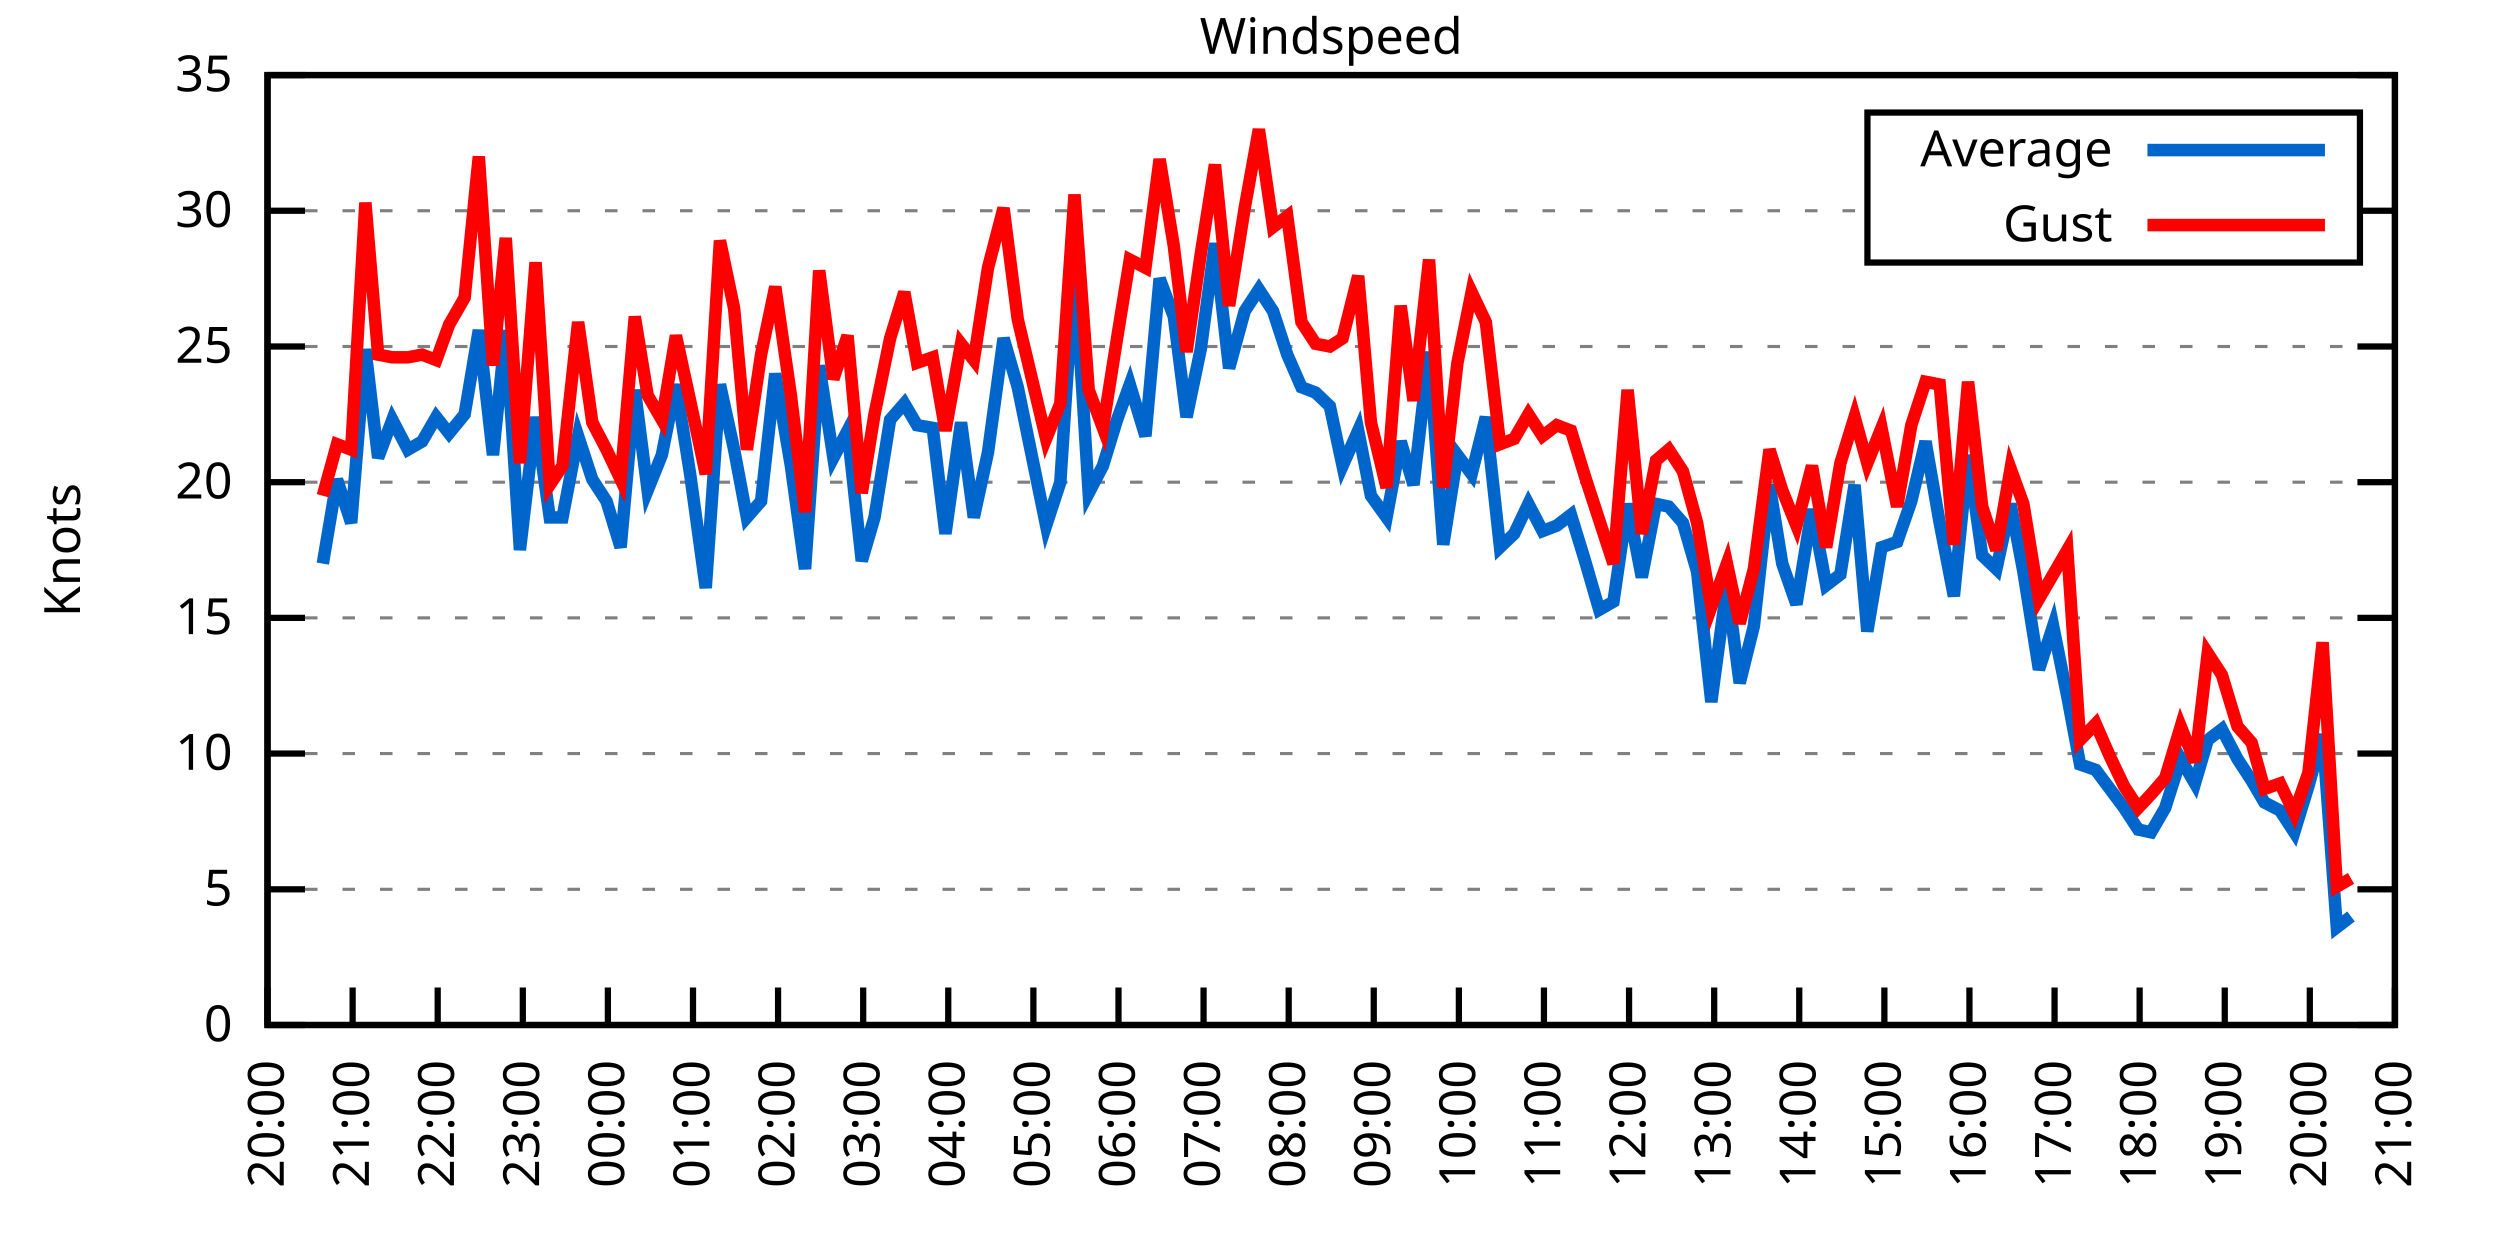
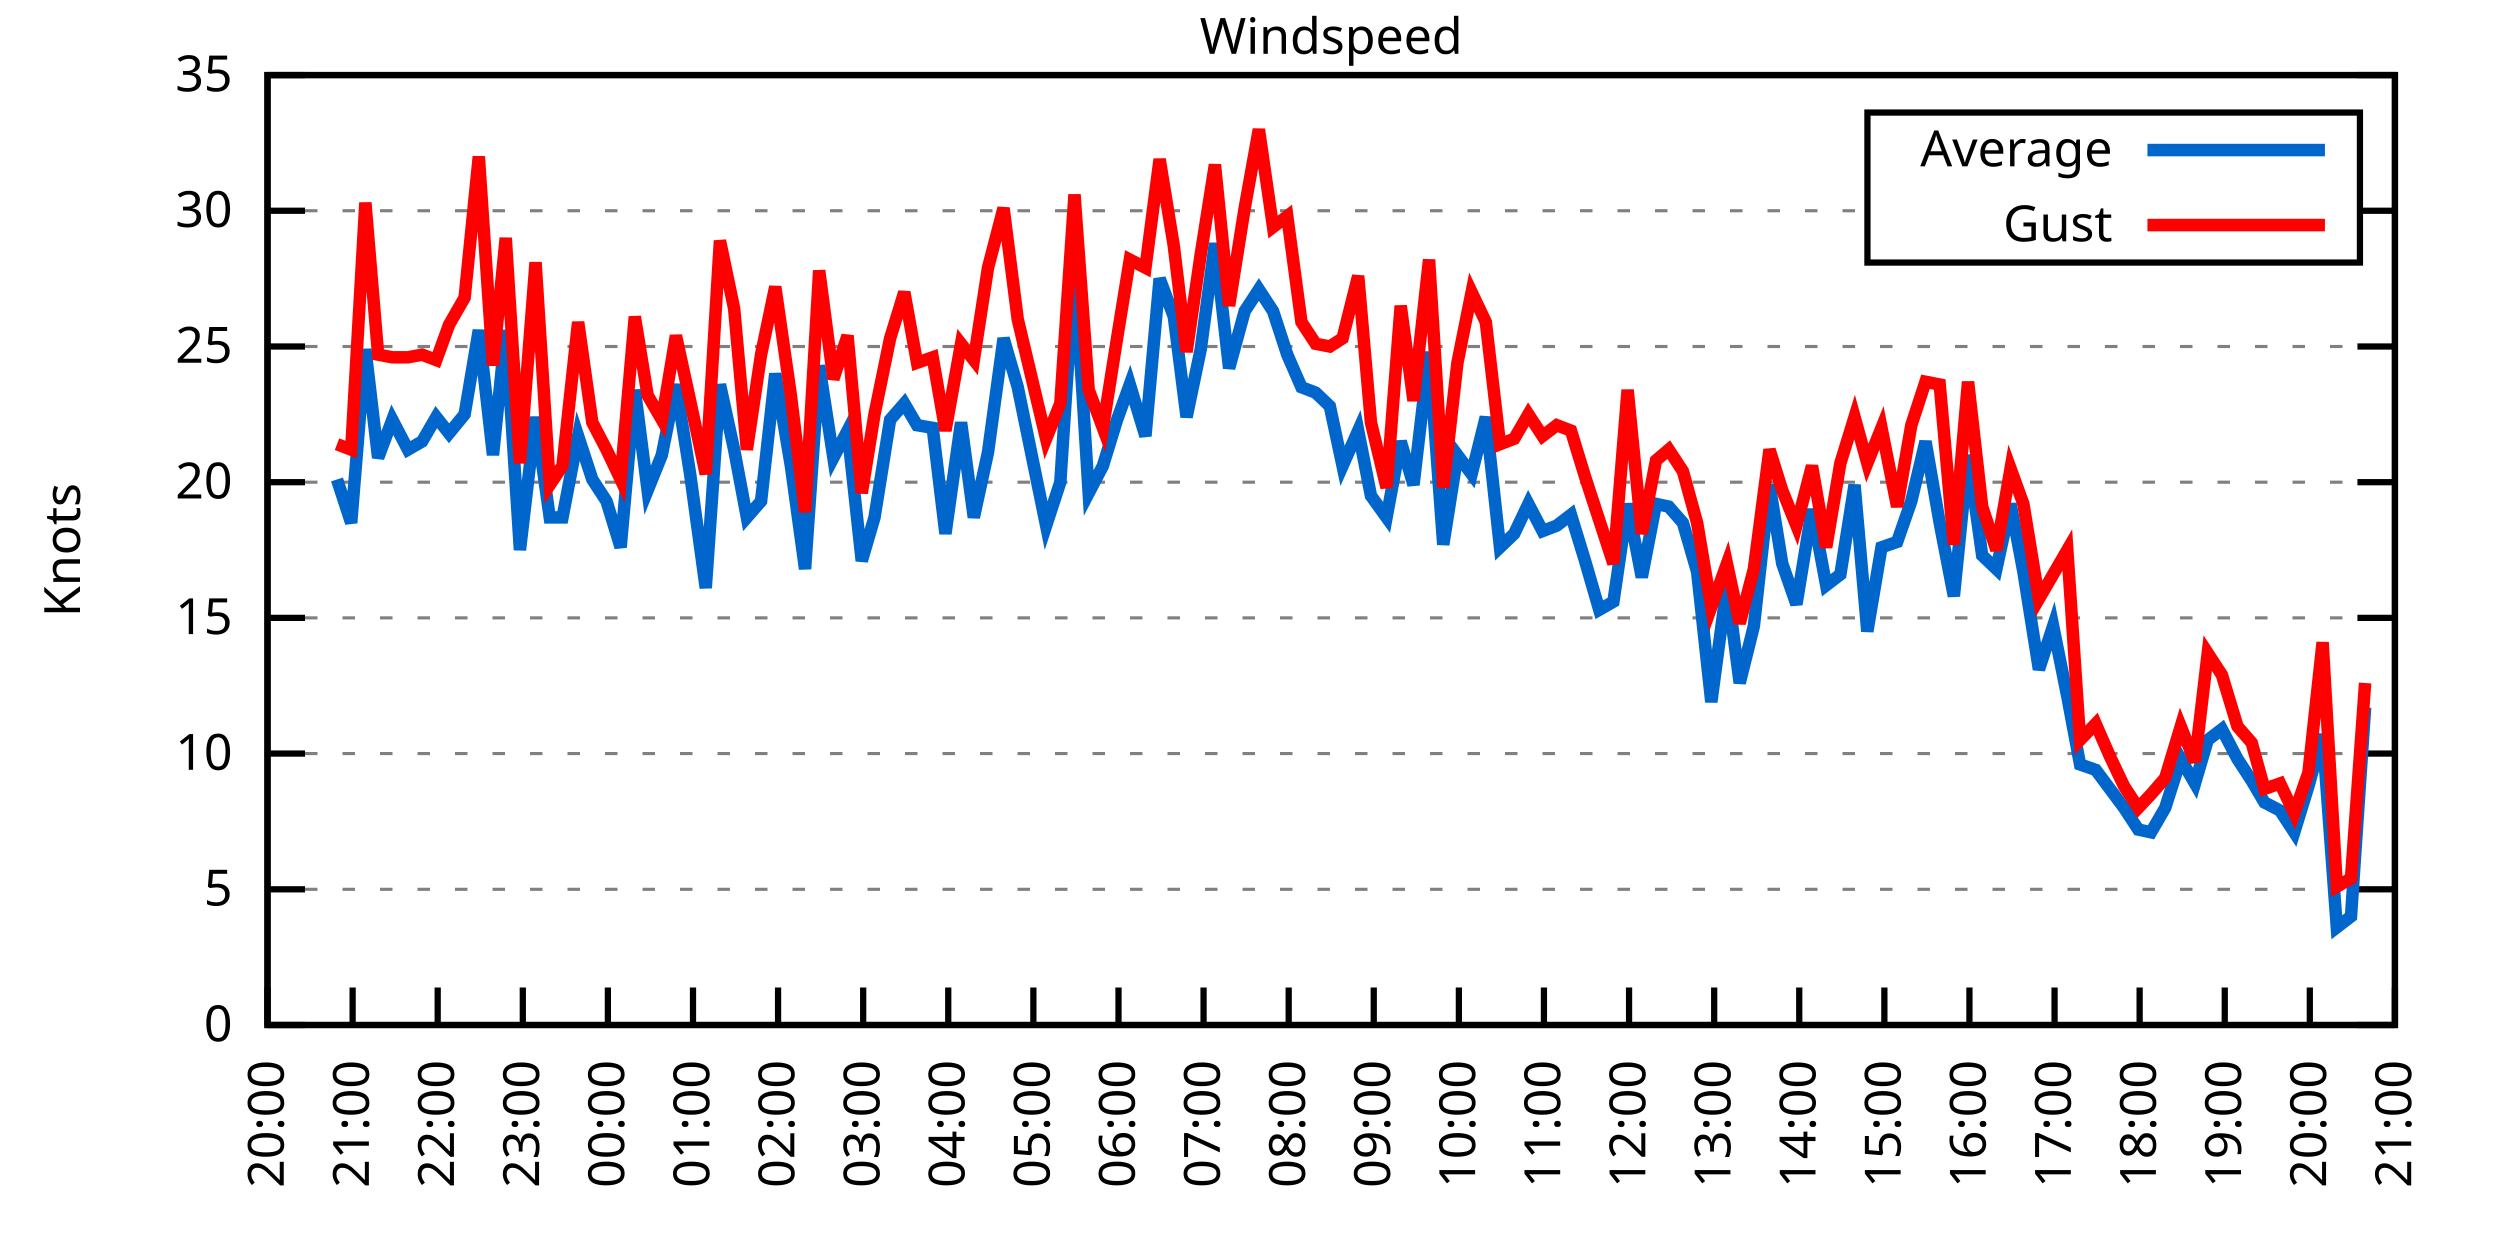
<svg xmlns="http://www.w3.org/2000/svg" xmlns:xlink="http://www.w3.org/1999/xlink" width="400" height="200" viewBox="0 0 400 200">
  <g id="gnuplot_canvas">
    <rect x="0" y="0" width="400" height="200" fill="none" />
    <defs>
      <circle id="gpDot" r="0.5" stroke-width="0.5" stroke="currentColor" />
      <path id="gpPt0" stroke-width="0.333" stroke="currentColor" d="M-1,0 h2 M0,-1 v2" />
      <path id="gpPt1" stroke-width="0.333" stroke="currentColor" d="M-1,-1 L1,1 M1,-1 L-1,1" />
      <path id="gpPt2" stroke-width="0.333" stroke="currentColor" d="M-1,0 L1,0 M0,-1 L0,1 M-1,-1 L1,1 M-1,1 L1,-1" />
      <rect id="gpPt3" stroke-width="0.333" stroke="currentColor" x="-1" y="-1" width="2" height="2" />
      <rect id="gpPt4" stroke-width="0.333" stroke="currentColor" fill="currentColor" x="-1" y="-1" width="2" height="2" />
      <circle id="gpPt5" stroke-width="0.333" stroke="currentColor" cx="0" cy="0" r="1" />
      <use xlink:href="#gpPt5" id="gpPt6" fill="currentColor" stroke="none" />
      <path id="gpPt7" stroke-width="0.333" stroke="currentColor" d="M0,-1.33 L-1.33,0.67 L1.33,0.67 z" />
      <use xlink:href="#gpPt7" id="gpPt8" fill="currentColor" stroke="none" />
      <use xlink:href="#gpPt7" id="gpPt9" stroke="currentColor" transform="rotate(180)" />
      <use xlink:href="#gpPt9" id="gpPt10" fill="currentColor" stroke="none" />
      <use xlink:href="#gpPt3" id="gpPt11" stroke="currentColor" transform="rotate(45)" />
      <use xlink:href="#gpPt11" id="gpPt12" fill="currentColor" stroke="none" />
      <path id="gpPt13" stroke-width="0.333" stroke="currentColor" d="M0,1.330 L1.265,0.411 L0.782,-1.067 L-0.782,-1.076 L-1.265,0.411 z" />
      <use xlink:href="#gpPt13" id="gpPt14" fill="currentColor" stroke="none" />
      <filter id="textbox" filterUnits="objectBoundingBox" x="0" y="0" height="1" width="1">
        <feFlood flood-color="white" flood-opacity="1" result="bgnd" />
        <feComposite in="SourceGraphic" in2="bgnd" operator="atop" />
      </filter>
      <filter id="greybox" filterUnits="objectBoundingBox" x="0" y="0" height="1" width="1">
        <feFlood flood-color="lightgrey" flood-opacity="1" result="grey" />
        <feComposite in="SourceGraphic" in2="grey" operator="atop" />
      </filter>
    </defs>
    <g fill="none" color="white" stroke="currentColor" stroke-width="1.00" stroke-linecap="butt" stroke-linejoin="miter">
</g>
    <g fill="none" color="black" stroke="currentColor" stroke-width="1.00" stroke-linecap="butt" stroke-linejoin="miter">
      <g stroke="none" shape-rendering="crispEdges">
        <polygon fill="rgb(255, 255, 255)" points="42.80,164.00 383.18,164.00 383.18,12.02 42.80,12.02 " />
      </g>
    </g>
    <g fill="none" color="black" stroke="currentColor" stroke-width="1.00" stroke-linecap="butt" stroke-linejoin="miter">
</g>
    <g fill="none" color="black" stroke="black" stroke-width="0.50" stroke-linecap="butt" stroke-linejoin="miter">
</g>
    <g fill="none" color="gray" stroke="currentColor" stroke-width="0.50" stroke-linecap="butt" stroke-linejoin="miter">
      <path stroke="gray" stroke-dasharray="2,4" class="gridline" d="M42.80,164.00 L383.19,164.00  " />
    </g>
    <g fill="none" color="gray" stroke="gray" stroke-width="1.00" stroke-linecap="butt" stroke-linejoin="miter">
</g>
    <g fill="none" color="black" stroke="currentColor" stroke-width="1.00" stroke-linecap="butt" stroke-linejoin="miter">
      <path stroke="black" d="M42.80,164.00 L48.80,164.00 M383.19,164.00 L377.19,164.00  " />
      <g transform="translate(37.20,166.60)" stroke="none" fill="black" font-family="Sans" font-size="8.00" text-anchor="end">
        <text>
          <tspan font-family="Sans"> 0</tspan>
        </text>
      </g>
    </g>
    <g fill="none" color="black" stroke="currentColor" stroke-width="1.00" stroke-linecap="butt" stroke-linejoin="miter">
</g>
    <g fill="none" color="black" stroke="black" stroke-width="0.50" stroke-linecap="butt" stroke-linejoin="miter">
</g>
    <g fill="none" color="gray" stroke="currentColor" stroke-width="0.50" stroke-linecap="butt" stroke-linejoin="miter">
      <path stroke="gray" stroke-dasharray="2,4" class="gridline" d="M42.80,142.29 L383.19,142.29  " />
    </g>
    <g fill="none" color="gray" stroke="gray" stroke-width="1.00" stroke-linecap="butt" stroke-linejoin="miter">
</g>
    <g fill="none" color="black" stroke="currentColor" stroke-width="1.00" stroke-linecap="butt" stroke-linejoin="miter">
      <path stroke="black" d="M42.80,142.29 L48.80,142.29 M383.19,142.29 L377.19,142.29  " />
      <g transform="translate(37.20,144.89)" stroke="none" fill="black" font-family="Sans" font-size="8.00" text-anchor="end">
        <text>
          <tspan font-family="Sans"> 5</tspan>
        </text>
      </g>
    </g>
    <g fill="none" color="black" stroke="currentColor" stroke-width="1.00" stroke-linecap="butt" stroke-linejoin="miter">
</g>
    <g fill="none" color="black" stroke="black" stroke-width="0.50" stroke-linecap="butt" stroke-linejoin="miter">
</g>
    <g fill="none" color="gray" stroke="currentColor" stroke-width="0.50" stroke-linecap="butt" stroke-linejoin="miter">
      <path stroke="gray" stroke-dasharray="2,4" class="gridline" d="M42.80,120.57 L383.19,120.57  " />
    </g>
    <g fill="none" color="gray" stroke="gray" stroke-width="1.00" stroke-linecap="butt" stroke-linejoin="miter">
</g>
    <g fill="none" color="black" stroke="currentColor" stroke-width="1.00" stroke-linecap="butt" stroke-linejoin="miter">
      <path stroke="black" d="M42.80,120.57 L48.80,120.57 M383.19,120.57 L377.19,120.57  " />
      <g transform="translate(37.20,123.17)" stroke="none" fill="black" font-family="Sans" font-size="8.00" text-anchor="end">
        <text>
          <tspan font-family="Sans"> 10</tspan>
        </text>
      </g>
    </g>
    <g fill="none" color="black" stroke="currentColor" stroke-width="1.00" stroke-linecap="butt" stroke-linejoin="miter">
</g>
    <g fill="none" color="black" stroke="black" stroke-width="0.50" stroke-linecap="butt" stroke-linejoin="miter">
</g>
    <g fill="none" color="gray" stroke="currentColor" stroke-width="0.50" stroke-linecap="butt" stroke-linejoin="miter">
      <path stroke="gray" stroke-dasharray="2,4" class="gridline" d="M42.80,98.86 L383.19,98.86  " />
    </g>
    <g fill="none" color="gray" stroke="gray" stroke-width="1.00" stroke-linecap="butt" stroke-linejoin="miter">
</g>
    <g fill="none" color="black" stroke="currentColor" stroke-width="1.00" stroke-linecap="butt" stroke-linejoin="miter">
      <path stroke="black" d="M42.80,98.86 L48.80,98.86 M383.19,98.86 L377.19,98.86  " />
      <g transform="translate(37.20,101.46)" stroke="none" fill="black" font-family="Sans" font-size="8.00" text-anchor="end">
        <text>
          <tspan font-family="Sans"> 15</tspan>
        </text>
      </g>
    </g>
    <g fill="none" color="black" stroke="currentColor" stroke-width="1.00" stroke-linecap="butt" stroke-linejoin="miter">
</g>
    <g fill="none" color="black" stroke="black" stroke-width="0.50" stroke-linecap="butt" stroke-linejoin="miter">
</g>
    <g fill="none" color="gray" stroke="currentColor" stroke-width="0.50" stroke-linecap="butt" stroke-linejoin="miter">
      <path stroke="gray" stroke-dasharray="2,4" class="gridline" d="M42.80,77.15 L383.19,77.15  " />
    </g>
    <g fill="none" color="gray" stroke="gray" stroke-width="1.00" stroke-linecap="butt" stroke-linejoin="miter">
</g>
    <g fill="none" color="black" stroke="currentColor" stroke-width="1.00" stroke-linecap="butt" stroke-linejoin="miter">
      <path stroke="black" d="M42.80,77.15 L48.80,77.15 M383.19,77.15 L377.19,77.15  " />
      <g transform="translate(37.20,79.75)" stroke="none" fill="black" font-family="Sans" font-size="8.00" text-anchor="end">
        <text>
          <tspan font-family="Sans"> 20</tspan>
        </text>
      </g>
    </g>
    <g fill="none" color="black" stroke="currentColor" stroke-width="1.00" stroke-linecap="butt" stroke-linejoin="miter">
</g>
    <g fill="none" color="black" stroke="black" stroke-width="0.50" stroke-linecap="butt" stroke-linejoin="miter">
</g>
    <g fill="none" color="gray" stroke="currentColor" stroke-width="0.50" stroke-linecap="butt" stroke-linejoin="miter">
      <path stroke="gray" stroke-dasharray="2,4" class="gridline" d="M42.80,55.44 L383.19,55.44  " />
    </g>
    <g fill="none" color="gray" stroke="gray" stroke-width="1.00" stroke-linecap="butt" stroke-linejoin="miter">
</g>
    <g fill="none" color="black" stroke="currentColor" stroke-width="1.00" stroke-linecap="butt" stroke-linejoin="miter">
      <path stroke="black" d="M42.80,55.44 L48.80,55.44 M383.19,55.44 L377.19,55.44  " />
      <g transform="translate(37.20,58.04)" stroke="none" fill="black" font-family="Sans" font-size="8.00" text-anchor="end">
        <text>
          <tspan font-family="Sans"> 25</tspan>
        </text>
      </g>
    </g>
    <g fill="none" color="black" stroke="currentColor" stroke-width="1.00" stroke-linecap="butt" stroke-linejoin="miter">
</g>
    <g fill="none" color="black" stroke="black" stroke-width="0.50" stroke-linecap="butt" stroke-linejoin="miter">
</g>
    <g fill="none" color="gray" stroke="currentColor" stroke-width="0.50" stroke-linecap="butt" stroke-linejoin="miter">
      <path stroke="gray" stroke-dasharray="2,4" class="gridline" d="M42.80,33.72 L298.79,33.72 M377.59,33.72 L383.19,33.72  " />
    </g>
    <g fill="none" color="gray" stroke="gray" stroke-width="1.00" stroke-linecap="butt" stroke-linejoin="miter">
</g>
    <g fill="none" color="black" stroke="currentColor" stroke-width="1.00" stroke-linecap="butt" stroke-linejoin="miter">
      <path stroke="black" d="M42.80,33.72 L48.80,33.72 M383.19,33.72 L377.19,33.72  " />
      <g transform="translate(37.20,36.32)" stroke="none" fill="black" font-family="Sans" font-size="8.00" text-anchor="end">
        <text>
          <tspan font-family="Sans"> 30</tspan>
        </text>
      </g>
    </g>
    <g fill="none" color="black" stroke="currentColor" stroke-width="1.00" stroke-linecap="butt" stroke-linejoin="miter">
</g>
    <g fill="none" color="black" stroke="black" stroke-width="0.50" stroke-linecap="butt" stroke-linejoin="miter">
</g>
    <g fill="none" color="gray" stroke="currentColor" stroke-width="0.50" stroke-linecap="butt" stroke-linejoin="miter">
      <path stroke="gray" stroke-dasharray="2,4" class="gridline" d="M42.80,12.01 L383.19,12.01  " />
    </g>
    <g fill="none" color="gray" stroke="gray" stroke-width="1.00" stroke-linecap="butt" stroke-linejoin="miter">
</g>
    <g fill="none" color="black" stroke="currentColor" stroke-width="1.00" stroke-linecap="butt" stroke-linejoin="miter">
      <path stroke="black" d="M42.80,12.01 L48.80,12.01 M383.19,12.01 L377.19,12.01  " />
      <g transform="translate(37.20,14.61)" stroke="none" fill="black" font-family="Sans" font-size="8.00" text-anchor="end">
        <text>
          <tspan font-family="Sans"> 35</tspan>
        </text>
      </g>
    </g>
    <g fill="none" color="black" stroke="currentColor" stroke-width="1.00" stroke-linecap="butt" stroke-linejoin="miter">
      <path stroke="black" d="M42.80,164.00 L42.80,158.00  " />
      <g transform="translate(45.40,169.60) rotate(270.00)" stroke="none" fill="black" font-family="Sans" font-size="8.00" text-anchor="end">
        <text>
          <tspan font-family="Sans">20:00</tspan>
        </text>
      </g>
    </g>
    <g fill="none" color="black" stroke="currentColor" stroke-width="1.00" stroke-linecap="butt" stroke-linejoin="miter">
      <path stroke="black" d="M56.42,164.00 L56.42,158.00  " />
      <g transform="translate(59.02,169.60) rotate(270.00)" stroke="none" fill="black" font-family="Sans" font-size="8.00" text-anchor="end">
        <text>
          <tspan font-family="Sans">21:00</tspan>
        </text>
      </g>
    </g>
    <g fill="none" color="black" stroke="currentColor" stroke-width="1.00" stroke-linecap="butt" stroke-linejoin="miter">
      <path stroke="black" d="M70.03,164.00 L70.03,158.00  " />
      <g transform="translate(72.63,169.60) rotate(270.00)" stroke="none" fill="black" font-family="Sans" font-size="8.00" text-anchor="end">
        <text>
          <tspan font-family="Sans">22:00</tspan>
        </text>
      </g>
    </g>
    <g fill="none" color="black" stroke="currentColor" stroke-width="1.00" stroke-linecap="butt" stroke-linejoin="miter">
      <path stroke="black" d="M83.65,164.00 L83.65,158.00  " />
      <g transform="translate(86.25,169.60) rotate(270.00)" stroke="none" fill="black" font-family="Sans" font-size="8.00" text-anchor="end">
        <text>
          <tspan font-family="Sans">23:00</tspan>
        </text>
      </g>
    </g>
    <g fill="none" color="black" stroke="currentColor" stroke-width="1.00" stroke-linecap="butt" stroke-linejoin="miter">
      <path stroke="black" d="M97.26,164.00 L97.26,158.00  " />
      <g transform="translate(99.86,169.60) rotate(270.00)" stroke="none" fill="black" font-family="Sans" font-size="8.00" text-anchor="end">
        <text>
          <tspan font-family="Sans">00:00</tspan>
        </text>
      </g>
    </g>
    <g fill="none" color="black" stroke="currentColor" stroke-width="1.00" stroke-linecap="butt" stroke-linejoin="miter">
      <path stroke="black" d="M110.88,164.00 L110.88,158.00  " />
      <g transform="translate(113.48,169.60) rotate(270.00)" stroke="none" fill="black" font-family="Sans" font-size="8.00" text-anchor="end">
        <text>
          <tspan font-family="Sans">01:00</tspan>
        </text>
      </g>
    </g>
    <g fill="none" color="black" stroke="currentColor" stroke-width="1.00" stroke-linecap="butt" stroke-linejoin="miter">
      <path stroke="black" d="M124.49,164.00 L124.49,158.00  " />
      <g transform="translate(127.09,169.60) rotate(270.00)" stroke="none" fill="black" font-family="Sans" font-size="8.00" text-anchor="end">
        <text>
          <tspan font-family="Sans">02:00</tspan>
        </text>
      </g>
    </g>
    <g fill="none" color="black" stroke="currentColor" stroke-width="1.00" stroke-linecap="butt" stroke-linejoin="miter">
      <path stroke="black" d="M138.11,164.00 L138.11,158.00  " />
      <g transform="translate(140.71,169.60) rotate(270.00)" stroke="none" fill="black" font-family="Sans" font-size="8.00" text-anchor="end">
        <text>
          <tspan font-family="Sans">03:00</tspan>
        </text>
      </g>
    </g>
    <g fill="none" color="black" stroke="currentColor" stroke-width="1.00" stroke-linecap="butt" stroke-linejoin="miter">
      <path stroke="black" d="M151.72,164.00 L151.72,158.00  " />
      <g transform="translate(154.32,169.60) rotate(270.00)" stroke="none" fill="black" font-family="Sans" font-size="8.00" text-anchor="end">
        <text>
          <tspan font-family="Sans">04:00</tspan>
        </text>
      </g>
    </g>
    <g fill="none" color="black" stroke="currentColor" stroke-width="1.00" stroke-linecap="butt" stroke-linejoin="miter">
      <path stroke="black" d="M165.34,164.00 L165.34,158.00  " />
      <g transform="translate(167.94,169.60) rotate(270.00)" stroke="none" fill="black" font-family="Sans" font-size="8.00" text-anchor="end">
        <text>
          <tspan font-family="Sans">05:00</tspan>
        </text>
      </g>
    </g>
    <g fill="none" color="black" stroke="currentColor" stroke-width="1.00" stroke-linecap="butt" stroke-linejoin="miter">
      <path stroke="black" d="M178.96,164.00 L178.96,158.00  " />
      <g transform="translate(181.56,169.60) rotate(270.00)" stroke="none" fill="black" font-family="Sans" font-size="8.00" text-anchor="end">
        <text>
          <tspan font-family="Sans">06:00</tspan>
        </text>
      </g>
    </g>
    <g fill="none" color="black" stroke="currentColor" stroke-width="1.00" stroke-linecap="butt" stroke-linejoin="miter">
      <path stroke="black" d="M192.57,164.00 L192.57,158.00  " />
      <g transform="translate(195.17,169.60) rotate(270.00)" stroke="none" fill="black" font-family="Sans" font-size="8.00" text-anchor="end">
        <text>
          <tspan font-family="Sans">07:00</tspan>
        </text>
      </g>
    </g>
    <g fill="none" color="black" stroke="currentColor" stroke-width="1.00" stroke-linecap="butt" stroke-linejoin="miter">
      <path stroke="black" d="M206.19,164.00 L206.19,158.00  " />
      <g transform="translate(208.79,169.60) rotate(270.00)" stroke="none" fill="black" font-family="Sans" font-size="8.00" text-anchor="end">
        <text>
          <tspan font-family="Sans">08:00</tspan>
        </text>
      </g>
    </g>
    <g fill="none" color="black" stroke="currentColor" stroke-width="1.00" stroke-linecap="butt" stroke-linejoin="miter">
      <path stroke="black" d="M219.80,164.00 L219.80,158.00  " />
      <g transform="translate(222.40,169.60) rotate(270.00)" stroke="none" fill="black" font-family="Sans" font-size="8.00" text-anchor="end">
        <text>
          <tspan font-family="Sans">09:00</tspan>
        </text>
      </g>
    </g>
    <g fill="none" color="black" stroke="currentColor" stroke-width="1.00" stroke-linecap="butt" stroke-linejoin="miter">
      <path stroke="black" d="M233.42,164.00 L233.42,158.00  " />
      <g transform="translate(236.02,169.60) rotate(270.00)" stroke="none" fill="black" font-family="Sans" font-size="8.00" text-anchor="end">
        <text>
          <tspan font-family="Sans">10:00</tspan>
        </text>
      </g>
    </g>
    <g fill="none" color="black" stroke="currentColor" stroke-width="1.00" stroke-linecap="butt" stroke-linejoin="miter">
      <path stroke="black" d="M247.03,164.00 L247.03,158.00  " />
      <g transform="translate(249.63,169.60) rotate(270.00)" stroke="none" fill="black" font-family="Sans" font-size="8.00" text-anchor="end">
        <text>
          <tspan font-family="Sans">11:00</tspan>
        </text>
      </g>
    </g>
    <g fill="none" color="black" stroke="currentColor" stroke-width="1.00" stroke-linecap="butt" stroke-linejoin="miter">
      <path stroke="black" d="M260.65,164.00 L260.65,158.00  " />
      <g transform="translate(263.25,169.60) rotate(270.00)" stroke="none" fill="black" font-family="Sans" font-size="8.00" text-anchor="end">
        <text>
          <tspan font-family="Sans">12:00</tspan>
        </text>
      </g>
    </g>
    <g fill="none" color="black" stroke="currentColor" stroke-width="1.00" stroke-linecap="butt" stroke-linejoin="miter">
      <path stroke="black" d="M274.27,164.00 L274.27,158.00  " />
      <g transform="translate(276.87,169.60) rotate(270.00)" stroke="none" fill="black" font-family="Sans" font-size="8.00" text-anchor="end">
        <text>
          <tspan font-family="Sans">13:00</tspan>
        </text>
      </g>
    </g>
    <g fill="none" color="black" stroke="currentColor" stroke-width="1.00" stroke-linecap="butt" stroke-linejoin="miter">
      <path stroke="black" d="M287.88,164.00 L287.88,158.00  " />
      <g transform="translate(290.48,169.60) rotate(270.00)" stroke="none" fill="black" font-family="Sans" font-size="8.00" text-anchor="end">
        <text>
          <tspan font-family="Sans">14:00</tspan>
        </text>
      </g>
    </g>
    <g fill="none" color="black" stroke="currentColor" stroke-width="1.00" stroke-linecap="butt" stroke-linejoin="miter">
      <path stroke="black" d="M301.50,164.00 L301.50,158.00  " />
      <g transform="translate(304.10,169.60) rotate(270.00)" stroke="none" fill="black" font-family="Sans" font-size="8.00" text-anchor="end">
        <text>
          <tspan font-family="Sans">15:00</tspan>
        </text>
      </g>
    </g>
    <g fill="none" color="black" stroke="currentColor" stroke-width="1.00" stroke-linecap="butt" stroke-linejoin="miter">
      <path stroke="black" d="M315.11,164.00 L315.11,158.00  " />
      <g transform="translate(317.71,169.60) rotate(270.00)" stroke="none" fill="black" font-family="Sans" font-size="8.00" text-anchor="end">
        <text>
          <tspan font-family="Sans">16:00</tspan>
        </text>
      </g>
    </g>
    <g fill="none" color="black" stroke="currentColor" stroke-width="1.00" stroke-linecap="butt" stroke-linejoin="miter">
      <path stroke="black" d="M328.73,164.00 L328.73,158.00  " />
      <g transform="translate(331.33,169.60) rotate(270.00)" stroke="none" fill="black" font-family="Sans" font-size="8.00" text-anchor="end">
        <text>
          <tspan font-family="Sans">17:00</tspan>
        </text>
      </g>
    </g>
    <g fill="none" color="black" stroke="currentColor" stroke-width="1.00" stroke-linecap="butt" stroke-linejoin="miter">
      <path stroke="black" d="M342.34,164.00 L342.34,158.00  " />
      <g transform="translate(344.94,169.60) rotate(270.00)" stroke="none" fill="black" font-family="Sans" font-size="8.00" text-anchor="end">
        <text>
          <tspan font-family="Sans">18:00</tspan>
        </text>
      </g>
    </g>
    <g fill="none" color="black" stroke="currentColor" stroke-width="1.00" stroke-linecap="butt" stroke-linejoin="miter">
      <path stroke="black" d="M355.96,164.00 L355.96,158.00  " />
      <g transform="translate(358.56,169.60) rotate(270.00)" stroke="none" fill="black" font-family="Sans" font-size="8.00" text-anchor="end">
        <text>
          <tspan font-family="Sans">19:00</tspan>
        </text>
      </g>
    </g>
    <g fill="none" color="black" stroke="currentColor" stroke-width="1.00" stroke-linecap="butt" stroke-linejoin="miter">
      <path stroke="black" d="M369.57,164.00 L369.57,158.00  " />
      <g transform="translate(372.17,169.60) rotate(270.00)" stroke="none" fill="black" font-family="Sans" font-size="8.00" text-anchor="end">
        <text>
          <tspan font-family="Sans">20:00</tspan>
        </text>
      </g>
    </g>
    <g fill="none" color="black" stroke="currentColor" stroke-width="1.00" stroke-linecap="butt" stroke-linejoin="miter">
      <path stroke="black" d="M383.19,164.00 L383.19,158.00  " />
      <g transform="translate(385.79,169.60) rotate(270.00)" stroke="none" fill="black" font-family="Sans" font-size="8.00" text-anchor="end">
        <text>
          <tspan font-family="Sans">21:00</tspan>
        </text>
      </g>
    </g>
    <g fill="none" color="black" stroke="currentColor" stroke-width="1.00" stroke-linecap="butt" stroke-linejoin="miter">
</g>
    <g fill="none" color="black" stroke="currentColor" stroke-width="1.00" stroke-linecap="butt" stroke-linejoin="miter">
      <path stroke="black" d="M42.80,12.01 L42.80,164.00 L383.19,164.00 L383.19,12.01 L42.80,12.01 Z  " />
    </g>
    <g fill="none" color="black" stroke="currentColor" stroke-width="1.00" stroke-linecap="butt" stroke-linejoin="miter">
</g>
    <g fill="none" color="black" stroke="currentColor" stroke-width="1.00" stroke-linecap="butt" stroke-linejoin="miter">
      <path stroke="black" d="M298.79,42.01 L298.79,18.01 L377.59,18.01 L377.59,42.01 L298.79,42.01 Z  " />
    </g>
    <g id="Windspeed_plot_1">
      <g fill="none" color="white" stroke="black" stroke-width="2.00" stroke-linecap="butt" stroke-linejoin="miter">
</g>
      <g fill="none" color="black" stroke="currentColor" stroke-width="2.00" stroke-linecap="butt" stroke-linejoin="miter">
        <g transform="translate(337.99,26.61)" stroke="none" fill="black" font-family="Sans" font-size="8.00" text-anchor="end">
          <text>
            <tspan font-family="Sans">Average</tspan>
          </text>
        </g>
      </g>
      <g fill="none" color="black" stroke="currentColor" stroke-width="2.00" stroke-linecap="butt" stroke-linejoin="miter">
-         <path stroke="rgb(  0, 102, 204)" d="M343.59,24.01 L371.99,24.01 M51.65,90.18 L53.92,76.71 L56.19,83.66 L58.46,55.87 L60.50,73.24 L62.77,67.16   L65.27,71.94 L67.54,70.63 L69.80,66.73 L71.85,69.33 L74.34,66.29 L76.61,52.83 L78.88,72.81 L80.92,52.83   L83.19,88.00 L85.69,66.73 L87.96,82.79 L90.00,82.79 L92.50,69.77 L94.77,76.71 L97.04,80.19 L99.30,87.57   L101.57,62.38 L103.62,78.45 L105.89,72.81 L108.15,61.52 L110.42,75.85 L112.92,94.08 L115.19,61.52 L117.46,71.94   L119.50,82.79 L121.77,80.19 L124.04,59.78 L126.54,74.54 L128.81,91.04 L131.07,58.48 L133.34,73.24 L135.61,68.90   L137.88,89.74 L139.92,82.79 L142.42,67.16 L144.69,64.56 L146.73,68.03 L149.23,68.46 L151.27,85.40 L153.77,67.59   L155.81,82.79 L158.08,72.37 L160.57,54.13 L162.84,61.95 L167.38,84.10 L169.65,77.15 L171.92,42.41 L174.19,78.89   L176.46,74.54 L178.73,67.16 L180.77,61.52 L183.27,69.77 L185.54,44.58 L187.81,50.66 L189.85,66.73 L192.12,55.87   L194.39,38.93 L196.66,58.91 L199.15,49.79 L201.42,46.32 L203.69,49.79 L205.96,56.74 L208.23,61.95 L210.50,62.82   L212.77,64.99 L214.81,74.54 L217.31,68.90 L219.35,79.32 L221.85,82.79 L224.11,70.63 L226.16,77.58 L228.65,56.30   L230.92,87.14 L233.19,72.81 L235.46,75.85 L237.73,66.73 L240.00,87.57 L242.27,85.40 L244.54,80.62 L246.81,84.97   L249.08,84.10 L251.35,82.36 L253.61,89.74 L255.88,97.56 L258.15,96.26 L260.42,80.62 L262.69,92.35 L264.96,80.62   L267.00,81.06 L269.27,83.66 L271.54,91.48 L273.81,112.32 L276.31,93.65 L278.35,109.28 L280.62,100.16 L283.12,77.58   L285.16,90.18 L287.43,96.69 L289.92,81.49 L292.19,93.65 L294.46,91.91 L296.73,77.58 L298.77,101.03 L301.04,87.57   L303.54,86.70 L305.81,80.19 L308.08,70.63 L310.35,83.66 L312.62,95.39 L314.89,72.81 L317.15,88.87 L319.42,91.04   L321.69,80.62 L323.74,91.48 L326.23,107.11 L328.50,100.16 L330.77,111.45 L332.81,122.31 L335.31,123.18 L337.58,126.22   L339.85,129.26 L342.12,132.73 L344.16,133.17 L346.43,129.26 L348.92,121.44 L351.19,125.35 L353.24,118.40 L355.50,116.67   L358.00,121.44 L360.27,124.92 L362.31,128.39 L364.81,129.69 L367.08,133.17 L369.35,125.79 L371.62,117.53 L373.89,148.37   L376.16,146.63  " />
+         <path stroke="rgb(  0, 102, 204)" d="M343.59,24.01 L371.99,24.01 M53.92,76.71 L56.19,83.66 L58.46,55.87 L60.50,73.24 L62.77,67.16 L65.27,71.94   L67.54,70.63 L69.80,66.73 L71.85,69.33 L74.34,66.29 L76.61,52.83 L78.88,72.81 L80.92,52.83 L83.19,88.00   L85.69,66.73 L87.96,82.79 L90.00,82.79 L92.50,69.77 L94.77,76.71 L97.04,80.19 L99.30,87.57 L101.57,62.38   L103.62,78.45 L105.89,72.81 L108.15,61.52 L110.42,75.85 L112.92,94.08 L115.19,61.52 L117.46,71.94 L119.50,82.79   L121.77,80.19 L124.04,59.78 L126.54,74.54 L128.81,91.04 L131.07,58.48 L133.34,73.24 L135.61,68.90 L137.88,89.74   L139.92,82.79 L142.42,67.16 L144.69,64.56 L146.73,68.03 L149.23,68.46 L151.27,85.40 L153.77,67.59 L155.81,82.79   L158.08,72.37 L160.57,54.13 L162.84,61.95 L167.38,84.10 L169.65,77.15 L171.92,42.41 L174.19,78.89 L176.46,74.54   L178.73,67.16 L180.77,61.52 L183.27,69.77 L185.54,44.58 L187.81,50.66 L189.85,66.73 L192.12,55.87 L194.39,38.93   L196.66,58.91 L199.15,49.79 L201.42,46.32 L203.69,49.79 L205.96,56.74 L208.23,61.95 L210.50,62.82 L212.77,64.99   L214.81,74.54 L217.31,68.90 L219.35,79.32 L221.85,82.79 L224.11,70.63 L226.16,77.58 L228.65,56.30 L230.92,87.14   L233.19,72.81 L235.46,75.85 L237.73,66.73 L240.00,87.57 L242.27,85.40 L244.54,80.62 L246.81,84.97 L249.08,84.10   L251.35,82.36 L253.61,89.74 L255.88,97.56 L258.15,96.26 L260.42,80.62 L262.69,92.35 L264.96,80.62 L267.00,81.06   L269.27,83.66 L271.54,91.48 L273.81,112.32 L276.31,93.65 L278.35,109.28 L280.62,100.16 L283.12,77.58 L285.16,90.18   L287.43,96.69 L289.92,81.49 L292.19,93.65 L294.46,91.91 L296.73,77.58 L298.77,101.03 L301.04,87.57 L303.54,86.70   L305.81,80.19 L308.08,70.63 L310.35,83.66 L312.62,95.39 L314.89,72.81 L317.15,88.87 L319.42,91.04 L321.69,80.62   L323.74,91.48 L326.23,107.11 L328.50,100.16 L330.77,111.45 L332.81,122.31 L335.31,123.18 L337.58,126.22 L339.85,129.26   L342.12,132.73 L344.16,133.17 L346.43,129.26 L348.92,121.44 L351.19,125.35 L353.24,118.40 L355.50,116.67 L358.00,121.44   L360.27,124.92 L362.31,128.39 L364.81,129.69 L367.08,133.17 L369.35,125.79 L371.62,117.53 L373.89,148.37 L376.16,146.63   L378.42,113.19  " />
      </g>
    </g>
    <g id="Windspeed_plot_2">
      <g fill="none" color="black" stroke="currentColor" stroke-width="2.00" stroke-linecap="butt" stroke-linejoin="miter">
        <g transform="translate(337.99,38.61)" stroke="none" fill="black" font-family="Sans" font-size="8.00" text-anchor="end">
          <text>
            <tspan font-family="Sans">Gust</tspan>
          </text>
        </g>
      </g>
      <g fill="none" color="black" stroke="currentColor" stroke-width="2.00" stroke-linecap="butt" stroke-linejoin="miter">
-         <path stroke="rgb(255,   0,   0)" d="M343.59,36.01 L371.99,36.01 M51.65,79.32 L53.92,71.07 L56.19,71.94 L58.46,32.42 L60.50,56.74 L62.77,57.17   L65.27,57.17 L67.54,56.74 L69.80,57.61 L71.85,51.96 L74.34,47.62 L76.61,25.04 L78.88,58.48 L80.92,38.07   L83.19,74.11 L85.69,41.97 L87.96,77.58 L90.00,74.54 L92.50,51.53 L94.77,67.59 L97.04,71.94 L99.30,76.71   L101.57,50.66 L103.62,63.25 L105.89,67.16 L108.15,53.70 L110.42,64.12 L112.92,75.85 L115.19,38.50 L117.46,49.36   L119.50,71.94 L121.77,56.74 L124.04,45.88 L126.54,63.25 L128.81,81.93 L131.07,43.28 L133.34,60.65 L135.61,53.70   L137.88,78.89 L139.92,66.29 L142.42,54.13 L144.69,46.75 L146.73,58.04 L149.23,57.17 L151.27,68.90 L153.77,55.00   L155.81,57.61 L158.08,42.84 L160.57,33.29 L162.84,51.09 L167.38,70.20 L169.65,64.56 L171.92,31.12 L174.19,62.38   L176.46,68.46 L178.73,54.13 L180.77,41.54 L183.27,42.84 L185.54,25.47 L187.81,39.37 L189.85,56.30 L192.12,40.67   L194.39,26.34 L196.66,48.92 L199.15,33.29 L201.42,20.70 L203.69,36.33 L205.96,34.59 L208.23,51.53 L210.50,55.00   L212.77,55.44 L214.81,54.13 L217.31,44.15 L219.35,67.59 L221.85,78.02 L224.11,48.92 L226.16,64.12 L228.65,41.54   L230.92,78.02 L233.19,58.04 L235.46,46.75 L237.73,51.53 L240.00,71.07 L242.27,70.20 L244.54,66.29 L246.81,69.77   L249.08,68.03 L251.35,68.90 L253.61,76.28 L255.88,83.23 L258.15,90.18 L260.42,62.38 L262.69,85.40 L264.96,73.67   L267.00,71.94 L269.27,75.41 L271.54,83.66 L273.81,97.12 L276.31,90.18 L278.35,99.73 L280.62,91.04 L283.12,71.94   L285.16,78.45 L287.43,84.10 L289.92,74.54 L292.19,87.57 L294.46,74.11 L296.73,66.73 L298.77,74.11 L301.04,68.46   L303.54,81.06 L305.81,68.03 L308.08,61.08 L310.35,61.52 L312.62,87.14 L314.89,61.08 L317.15,81.06 L319.42,88.00   L321.69,74.98 L323.74,80.62 L326.23,95.82 L328.50,91.91 L330.77,88.00 L332.81,118.40 L335.31,115.80 L337.58,121.01   L339.85,125.79 L342.12,129.26 L344.16,127.09 L346.43,124.48 L348.92,116.23 L351.19,121.88 L353.24,104.51 L355.50,107.98   L358.00,116.23 L360.27,118.84 L362.31,126.22 L364.81,125.35 L367.08,130.13 L369.35,123.61 L371.62,102.77 L373.89,141.85   L376.16,140.55  " />
+         <path stroke="rgb(255,   0,   0)" d="M343.59,36.01 L371.99,36.01 M53.92,71.07 L56.19,71.94 L58.46,32.42 L60.50,56.74 L62.77,57.17 L65.27,57.17   L67.54,56.74 L69.80,57.61 L71.85,51.96 L74.34,47.62 L76.61,25.04 L78.88,58.48 L80.92,38.07 L83.19,74.11   L85.69,41.97 L87.96,77.58 L90.00,74.54 L92.50,51.53 L94.77,67.59 L97.04,71.94 L99.30,76.71 L101.57,50.66   L103.62,63.25 L105.89,67.16 L108.15,53.70 L110.42,64.12 L112.92,75.85 L115.19,38.50 L117.46,49.36 L119.50,71.94   L121.77,56.74 L124.04,45.88 L126.54,63.25 L128.81,81.93 L131.07,43.28 L133.34,60.65 L135.61,53.70 L137.88,78.89   L139.92,66.29 L142.42,54.13 L144.69,46.75 L146.73,58.04 L149.23,57.17 L151.27,68.90 L153.77,55.00 L155.81,57.61   L158.08,42.84 L160.57,33.29 L162.84,51.09 L167.38,70.20 L169.65,64.56 L171.92,31.12 L174.19,62.38 L176.46,68.46   L178.73,54.13 L180.77,41.54 L183.27,42.84 L185.54,25.47 L187.81,39.37 L189.85,56.30 L192.12,40.67 L194.39,26.34   L196.66,48.92 L199.15,33.29 L201.42,20.70 L203.69,36.33 L205.96,34.59 L208.23,51.53 L210.50,55.00 L212.77,55.44   L214.81,54.13 L217.31,44.15 L219.35,67.59 L221.85,78.02 L224.11,48.92 L226.16,64.12 L228.65,41.54 L230.92,78.02   L233.19,58.04 L235.46,46.75 L237.73,51.53 L240.00,71.07 L242.27,70.20 L244.54,66.29 L246.81,69.77 L249.08,68.03   L251.35,68.90 L253.61,76.28 L255.88,83.23 L258.15,90.18 L260.42,62.38 L262.69,85.40 L264.96,73.67 L267.00,71.94   L269.27,75.41 L271.54,83.66 L273.81,97.12 L276.31,90.18 L278.35,99.73 L280.62,91.04 L283.12,71.94 L285.16,78.45   L287.43,84.10 L289.92,74.54 L292.19,87.57 L294.46,74.11 L296.73,66.73 L298.77,74.11 L301.04,68.46 L303.54,81.06   L305.81,68.03 L308.08,61.08 L310.35,61.52 L312.62,87.14 L314.89,61.08 L317.15,81.06 L319.42,88.00 L321.69,74.98   L323.74,80.62 L326.23,95.82 L328.50,91.91 L330.77,88.00 L332.81,118.40 L335.31,115.80 L337.58,121.01 L339.85,125.79   L342.12,129.26 L344.16,127.09 L346.43,124.48 L348.92,116.23 L351.19,121.88 L353.24,104.51 L355.50,107.98 L358.00,116.23   L360.27,118.84 L362.31,126.22 L364.81,125.35 L367.08,130.13 L369.35,123.61 L371.62,102.77 L373.89,141.85 L376.16,140.55   L378.42,109.28  " />
      </g>
    </g>
    <g fill="none" color="black" stroke="currentColor" stroke-width="2.00" stroke-linecap="butt" stroke-linejoin="miter">
</g>
    <g fill="none" color="black" stroke="black" stroke-width="1.00" stroke-linecap="butt" stroke-linejoin="miter">
</g>
    <g fill="none" color="black" stroke="currentColor" stroke-width="1.00" stroke-linecap="butt" stroke-linejoin="miter">
      <path stroke="black" d="M42.80,12.01 L42.80,164.00 L383.19,164.00 L383.19,12.01 L42.80,12.01 Z  " />
      <g transform="translate(12.80,88.01) rotate(270.00)" stroke="none" fill="black" font-family="Sans" font-size="8.00" text-anchor="middle">
        <text>
          <tspan font-family="Sans">Knots</tspan>
        </text>
      </g>
    </g>
    <g fill="none" color="black" stroke="currentColor" stroke-width="1.00" stroke-linecap="butt" stroke-linejoin="miter">
</g>
    <g fill="none" color="black" stroke="currentColor" stroke-width="1.00" stroke-linecap="butt" stroke-linejoin="miter">
      <g transform="translate(212.99,8.61)" stroke="none" fill="black" font-family="Sans" font-size="8.00" text-anchor="middle">
        <text>
          <tspan font-family="Sans">Windspeed</tspan>
        </text>
      </g>
    </g>
    <g fill="none" color="black" stroke="currentColor" stroke-width="1.00" stroke-linecap="butt" stroke-linejoin="miter">
</g>
  </g>
</svg>
